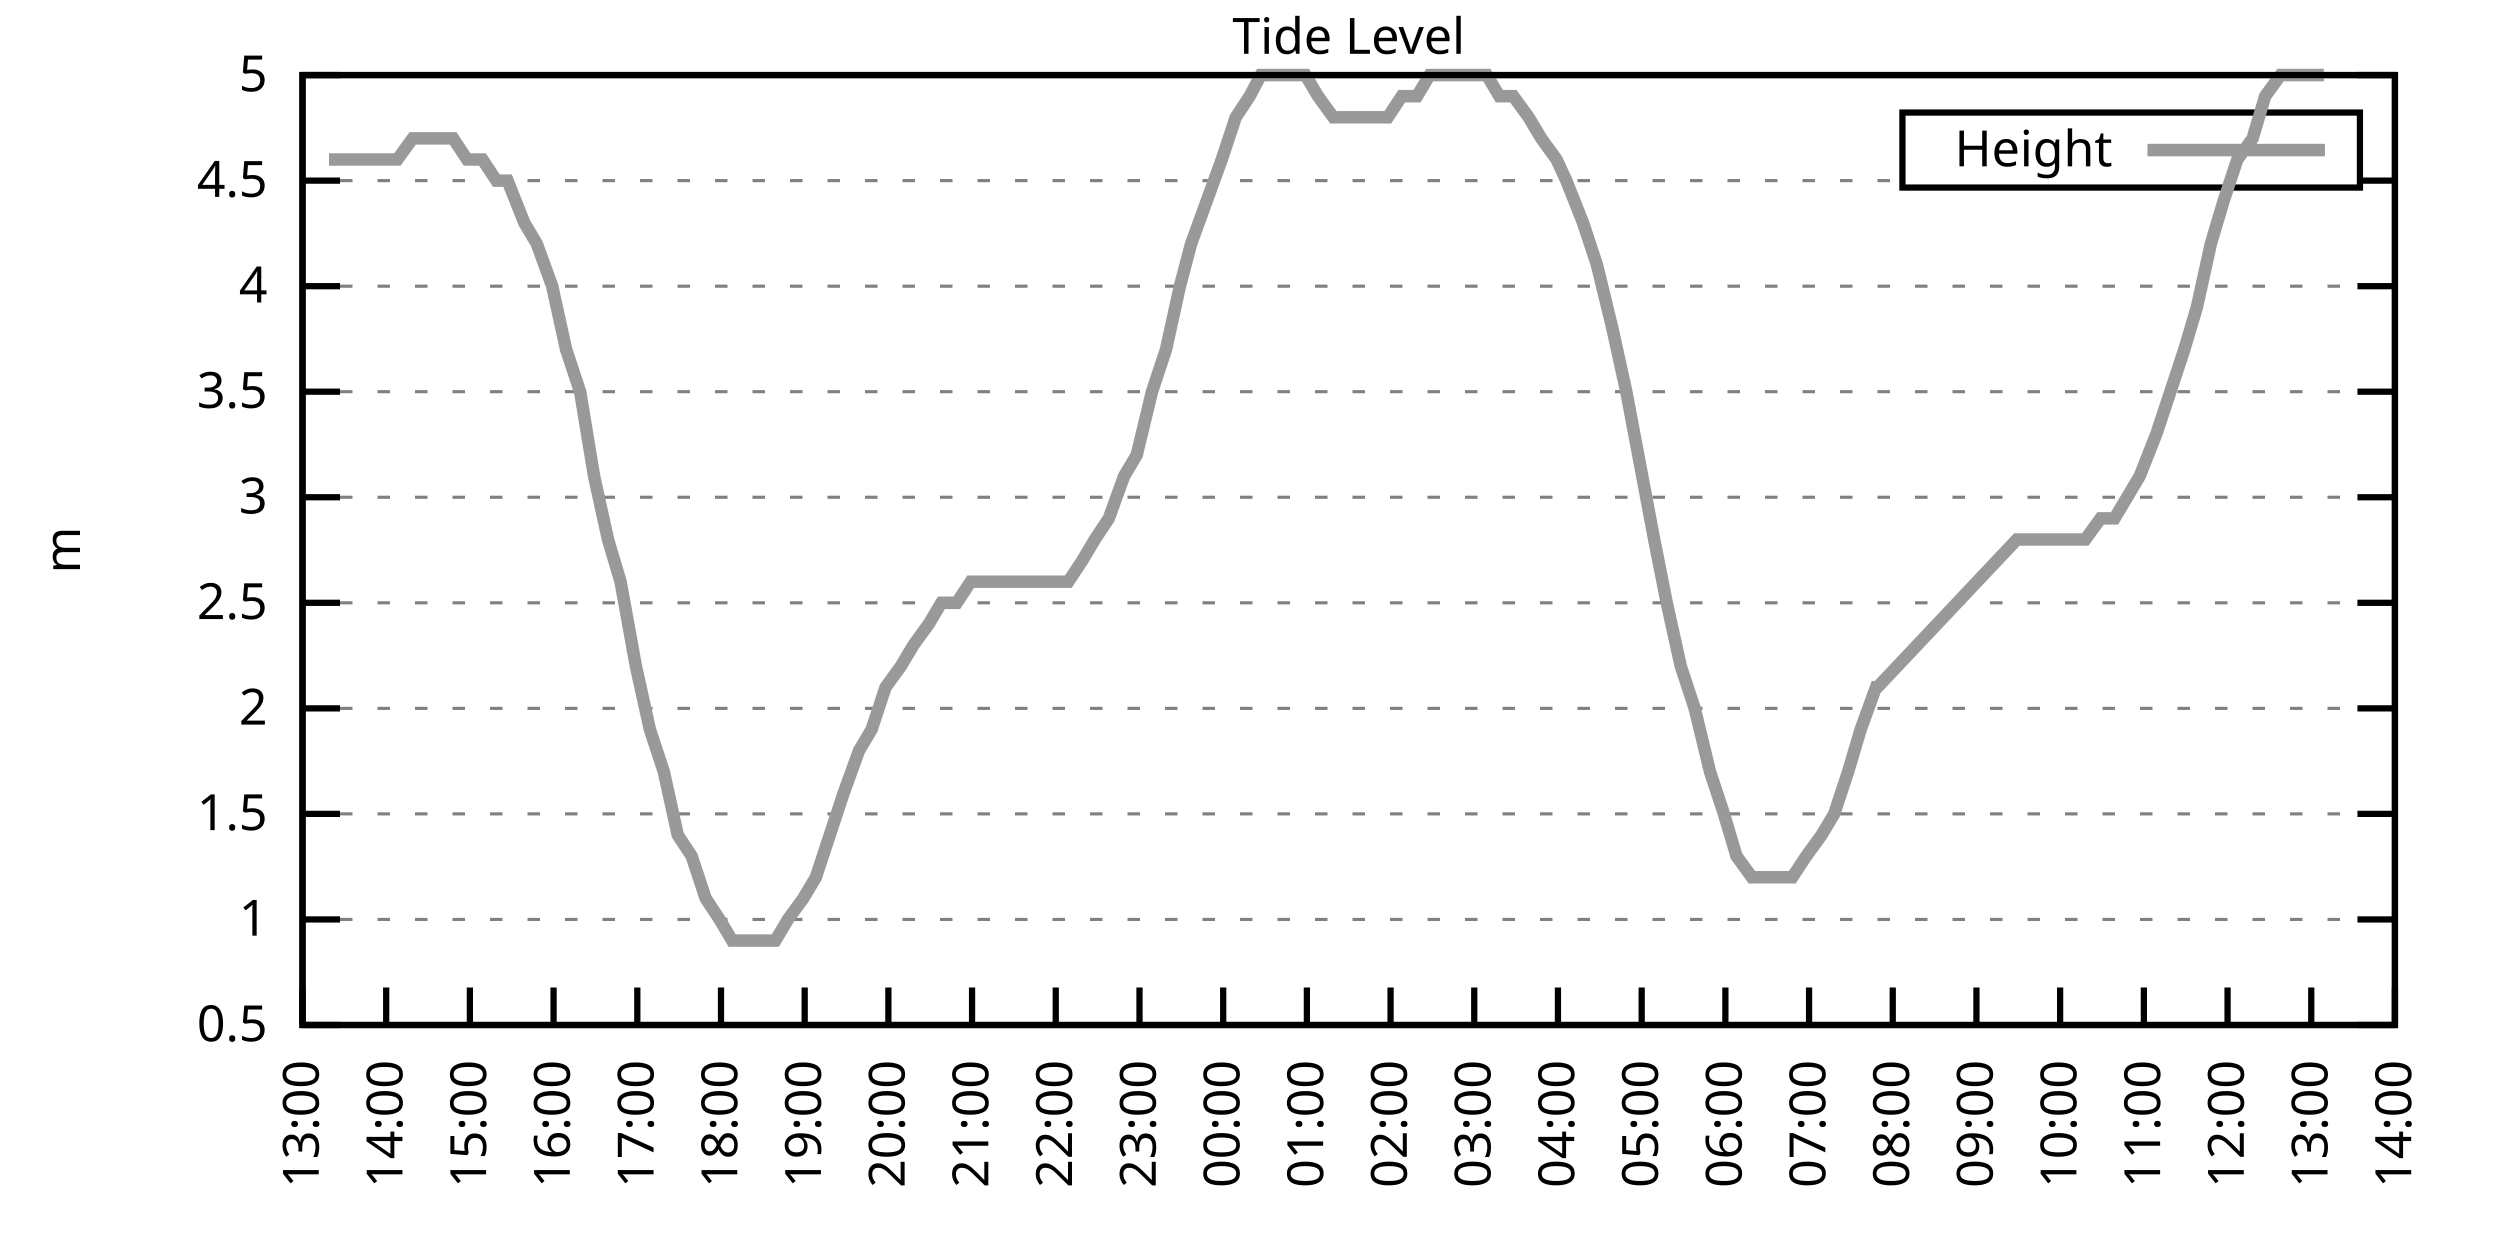
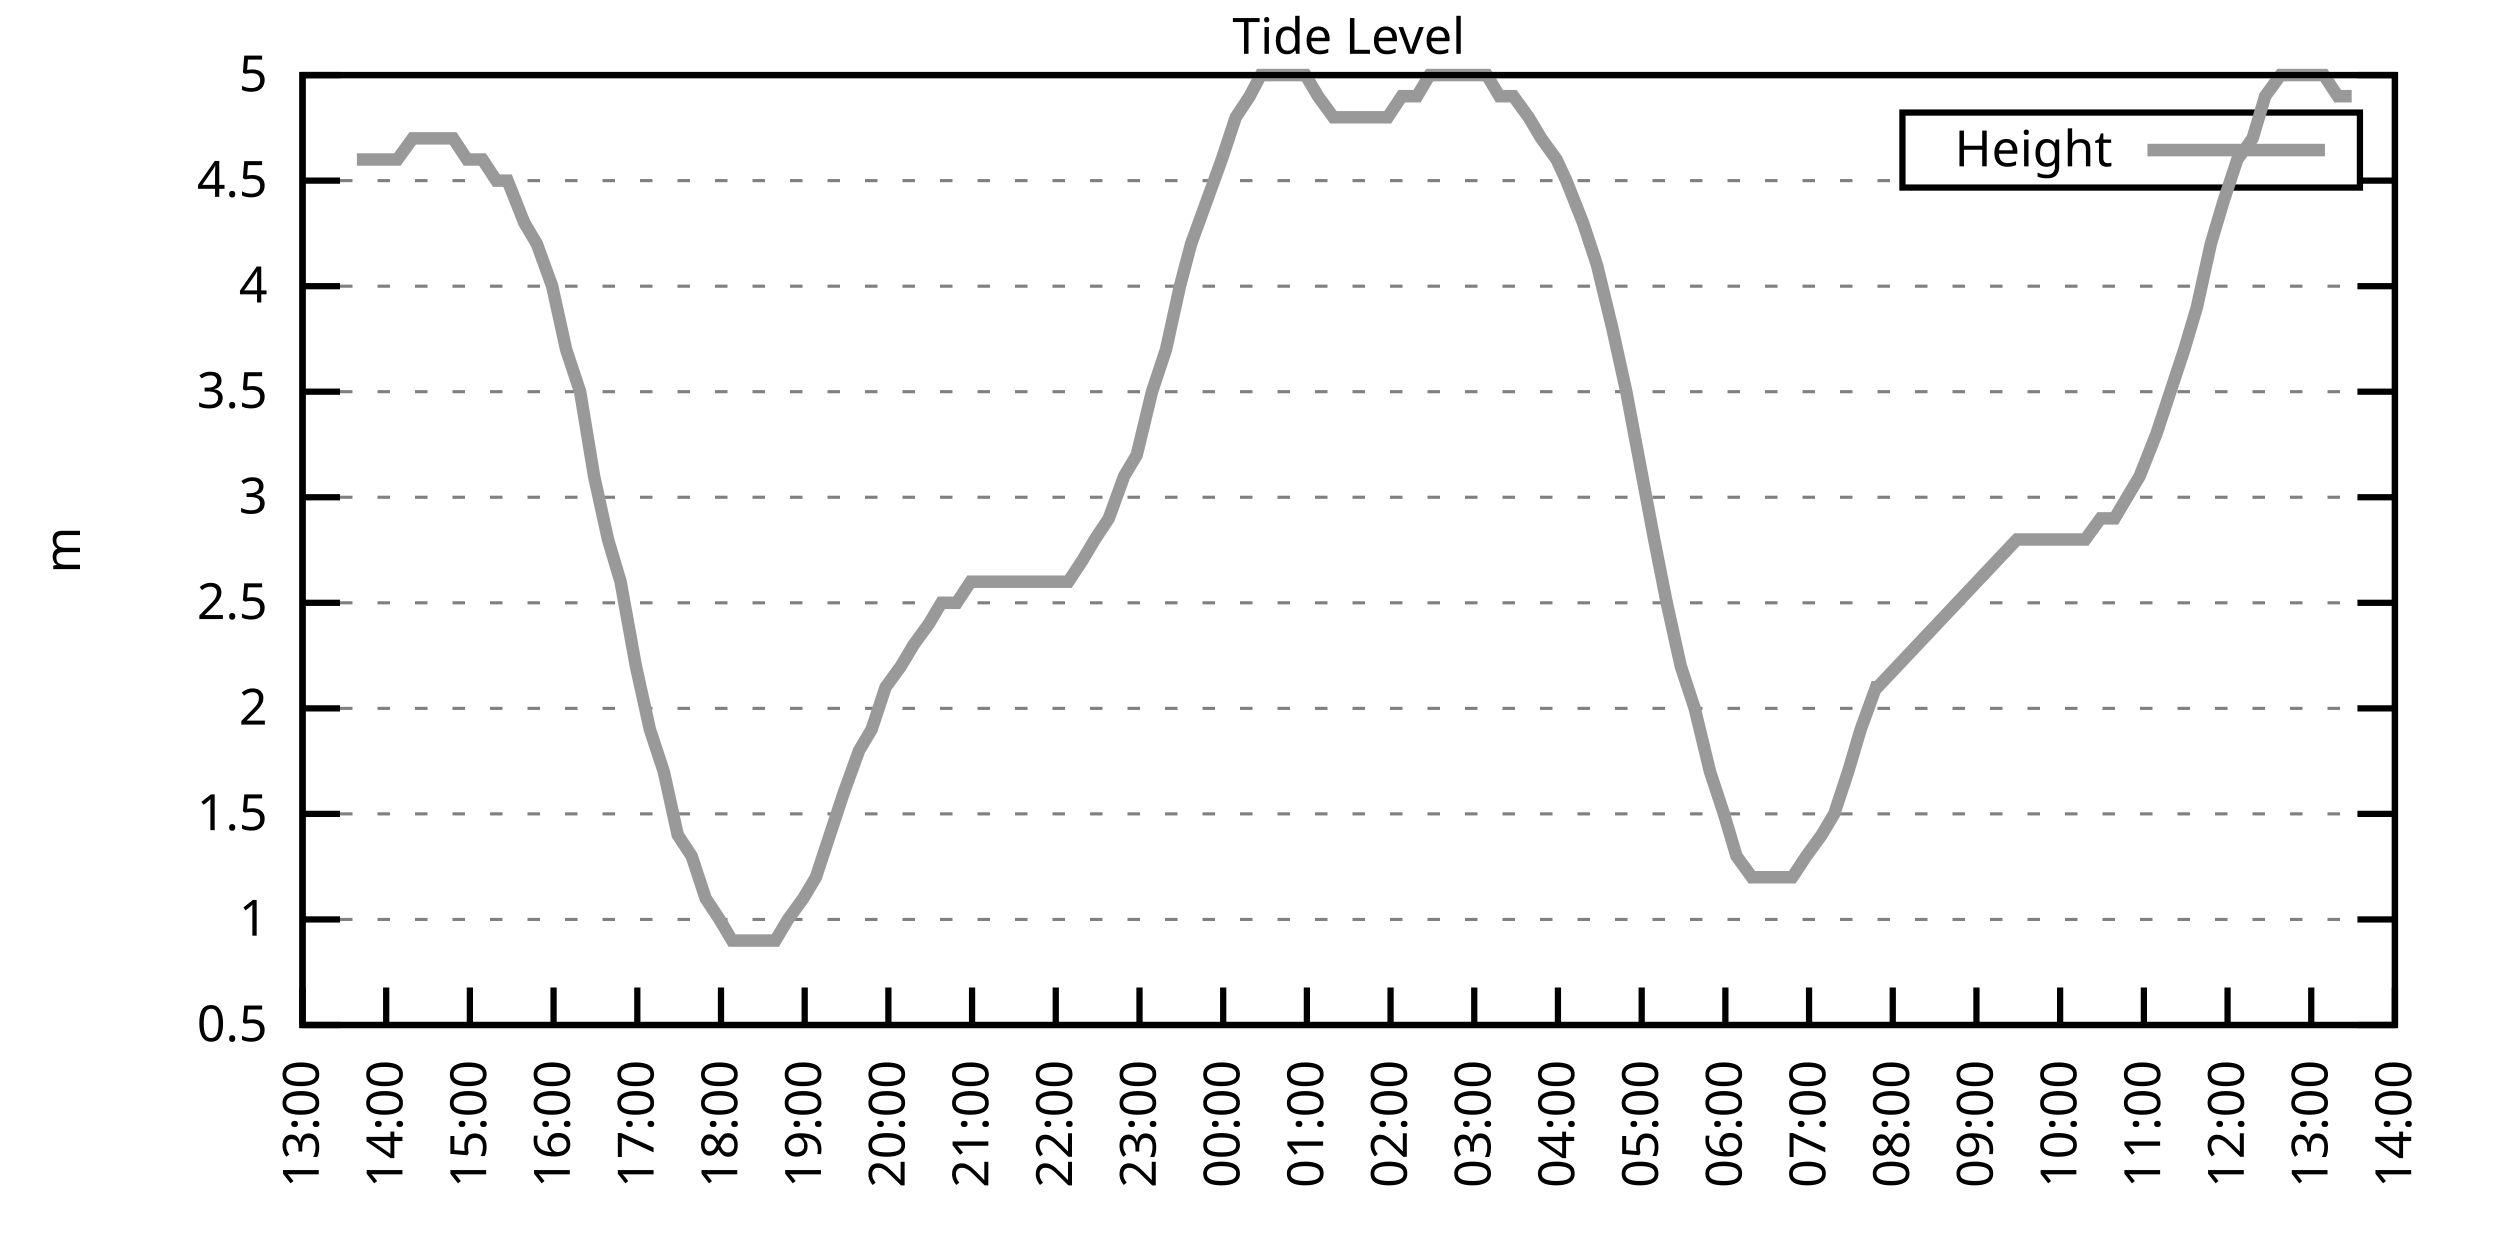
<svg xmlns="http://www.w3.org/2000/svg" xmlns:xlink="http://www.w3.org/1999/xlink" width="400" height="200" viewBox="0 0 400 200">
  <g id="gnuplot_canvas">
    <rect x="0" y="0" width="400" height="200" fill="none" />
    <defs>
      <circle id="gpDot" r="0.5" stroke-width="0.5" stroke="currentColor" />
      <path id="gpPt0" stroke-width="0.333" stroke="currentColor" d="M-1,0 h2 M0,-1 v2" />
      <path id="gpPt1" stroke-width="0.333" stroke="currentColor" d="M-1,-1 L1,1 M1,-1 L-1,1" />
      <path id="gpPt2" stroke-width="0.333" stroke="currentColor" d="M-1,0 L1,0 M0,-1 L0,1 M-1,-1 L1,1 M-1,1 L1,-1" />
      <rect id="gpPt3" stroke-width="0.333" stroke="currentColor" x="-1" y="-1" width="2" height="2" />
      <rect id="gpPt4" stroke-width="0.333" stroke="currentColor" fill="currentColor" x="-1" y="-1" width="2" height="2" />
      <circle id="gpPt5" stroke-width="0.333" stroke="currentColor" cx="0" cy="0" r="1" />
      <use xlink:href="#gpPt5" id="gpPt6" fill="currentColor" stroke="none" />
      <path id="gpPt7" stroke-width="0.333" stroke="currentColor" d="M0,-1.33 L-1.33,0.67 L1.33,0.67 z" />
      <use xlink:href="#gpPt7" id="gpPt8" fill="currentColor" stroke="none" />
      <use xlink:href="#gpPt7" id="gpPt9" stroke="currentColor" transform="rotate(180)" />
      <use xlink:href="#gpPt9" id="gpPt10" fill="currentColor" stroke="none" />
      <use xlink:href="#gpPt3" id="gpPt11" stroke="currentColor" transform="rotate(45)" />
      <use xlink:href="#gpPt11" id="gpPt12" fill="currentColor" stroke="none" />
      <path id="gpPt13" stroke-width="0.333" stroke="currentColor" d="M0,1.330 L1.265,0.411 L0.782,-1.067 L-0.782,-1.076 L-1.265,0.411 z" />
      <use xlink:href="#gpPt13" id="gpPt14" fill="currentColor" stroke="none" />
      <filter id="textbox" filterUnits="objectBoundingBox" x="0" y="0" height="1" width="1">
        <feFlood flood-color="white" flood-opacity="1" result="bgnd" />
        <feComposite in="SourceGraphic" in2="bgnd" operator="atop" />
      </filter>
      <filter id="greybox" filterUnits="objectBoundingBox" x="0" y="0" height="1" width="1">
        <feFlood flood-color="lightgrey" flood-opacity="1" result="grey" />
        <feComposite in="SourceGraphic" in2="grey" operator="atop" />
      </filter>
    </defs>
    <g fill="none" color="white" stroke="currentColor" stroke-width="1.00" stroke-linecap="butt" stroke-linejoin="miter">
</g>
    <g fill="none" color="black" stroke="currentColor" stroke-width="1.00" stroke-linecap="butt" stroke-linejoin="miter">
      <g stroke="none" shape-rendering="crispEdges">
        <polygon fill="rgb(255, 255, 255)" points="48.40,164.00 383.18,164.00 383.18,12.02 48.40,12.02 " />
      </g>
    </g>
    <g fill="none" color="black" stroke="currentColor" stroke-width="1.00" stroke-linecap="butt" stroke-linejoin="miter">
</g>
    <g fill="none" color="black" stroke="black" stroke-width="0.50" stroke-linecap="butt" stroke-linejoin="miter">
</g>
    <g fill="none" color="gray" stroke="currentColor" stroke-width="0.50" stroke-linecap="butt" stroke-linejoin="miter">
      <path stroke="gray" stroke-dasharray="2,4" class="gridline" d="M48.40,164.00 L383.19,164.00  " />
    </g>
    <g fill="none" color="gray" stroke="gray" stroke-width="1.00" stroke-linecap="butt" stroke-linejoin="miter">
</g>
    <g fill="none" color="black" stroke="currentColor" stroke-width="1.00" stroke-linecap="butt" stroke-linejoin="miter">
      <path stroke="black" d="M48.40,164.00 L54.40,164.00 M383.19,164.00 L377.19,164.00  " />
      <g transform="translate(42.80,166.60)" stroke="none" fill="black" font-family="Sans" font-size="8.00" text-anchor="end">
        <text>
          <tspan font-family="Sans"> 0.5</tspan>
        </text>
      </g>
    </g>
    <g fill="none" color="black" stroke="currentColor" stroke-width="1.00" stroke-linecap="butt" stroke-linejoin="miter">
</g>
    <g fill="none" color="black" stroke="black" stroke-width="0.50" stroke-linecap="butt" stroke-linejoin="miter">
</g>
    <g fill="none" color="gray" stroke="currentColor" stroke-width="0.50" stroke-linecap="butt" stroke-linejoin="miter">
      <path stroke="gray" stroke-dasharray="2,4" class="gridline" d="M48.40,147.11 L383.19,147.11  " />
    </g>
    <g fill="none" color="gray" stroke="gray" stroke-width="1.00" stroke-linecap="butt" stroke-linejoin="miter">
</g>
    <g fill="none" color="black" stroke="currentColor" stroke-width="1.00" stroke-linecap="butt" stroke-linejoin="miter">
      <path stroke="black" d="M48.40,147.11 L54.40,147.11 M383.19,147.11 L377.19,147.11  " />
      <g transform="translate(42.80,149.71)" stroke="none" fill="black" font-family="Sans" font-size="8.00" text-anchor="end">
        <text>
          <tspan font-family="Sans"> 1</tspan>
        </text>
      </g>
    </g>
    <g fill="none" color="black" stroke="currentColor" stroke-width="1.00" stroke-linecap="butt" stroke-linejoin="miter">
</g>
    <g fill="none" color="black" stroke="black" stroke-width="0.50" stroke-linecap="butt" stroke-linejoin="miter">
</g>
    <g fill="none" color="gray" stroke="currentColor" stroke-width="0.50" stroke-linecap="butt" stroke-linejoin="miter">
      <path stroke="gray" stroke-dasharray="2,4" class="gridline" d="M48.40,130.22 L383.19,130.22  " />
    </g>
    <g fill="none" color="gray" stroke="gray" stroke-width="1.00" stroke-linecap="butt" stroke-linejoin="miter">
</g>
    <g fill="none" color="black" stroke="currentColor" stroke-width="1.00" stroke-linecap="butt" stroke-linejoin="miter">
      <path stroke="black" d="M48.40,130.22 L54.40,130.22 M383.19,130.22 L377.19,130.22  " />
      <g transform="translate(42.80,132.82)" stroke="none" fill="black" font-family="Sans" font-size="8.00" text-anchor="end">
        <text>
          <tspan font-family="Sans"> 1.5</tspan>
        </text>
      </g>
    </g>
    <g fill="none" color="black" stroke="currentColor" stroke-width="1.00" stroke-linecap="butt" stroke-linejoin="miter">
</g>
    <g fill="none" color="black" stroke="black" stroke-width="0.50" stroke-linecap="butt" stroke-linejoin="miter">
</g>
    <g fill="none" color="gray" stroke="currentColor" stroke-width="0.50" stroke-linecap="butt" stroke-linejoin="miter">
      <path stroke="gray" stroke-dasharray="2,4" class="gridline" d="M48.40,113.34 L383.19,113.34  " />
    </g>
    <g fill="none" color="gray" stroke="gray" stroke-width="1.00" stroke-linecap="butt" stroke-linejoin="miter">
</g>
    <g fill="none" color="black" stroke="currentColor" stroke-width="1.00" stroke-linecap="butt" stroke-linejoin="miter">
      <path stroke="black" d="M48.40,113.34 L54.40,113.34 M383.19,113.34 L377.19,113.34  " />
      <g transform="translate(42.80,115.94)" stroke="none" fill="black" font-family="Sans" font-size="8.00" text-anchor="end">
        <text>
          <tspan font-family="Sans"> 2</tspan>
        </text>
      </g>
    </g>
    <g fill="none" color="black" stroke="currentColor" stroke-width="1.00" stroke-linecap="butt" stroke-linejoin="miter">
</g>
    <g fill="none" color="black" stroke="black" stroke-width="0.50" stroke-linecap="butt" stroke-linejoin="miter">
</g>
    <g fill="none" color="gray" stroke="currentColor" stroke-width="0.50" stroke-linecap="butt" stroke-linejoin="miter">
      <path stroke="gray" stroke-dasharray="2,4" class="gridline" d="M48.40,96.45 L383.19,96.45  " />
    </g>
    <g fill="none" color="gray" stroke="gray" stroke-width="1.00" stroke-linecap="butt" stroke-linejoin="miter">
</g>
    <g fill="none" color="black" stroke="currentColor" stroke-width="1.00" stroke-linecap="butt" stroke-linejoin="miter">
      <path stroke="black" d="M48.40,96.45 L54.40,96.45 M383.19,96.45 L377.19,96.45  " />
      <g transform="translate(42.80,99.05)" stroke="none" fill="black" font-family="Sans" font-size="8.00" text-anchor="end">
        <text>
          <tspan font-family="Sans"> 2.5</tspan>
        </text>
      </g>
    </g>
    <g fill="none" color="black" stroke="currentColor" stroke-width="1.00" stroke-linecap="butt" stroke-linejoin="miter">
</g>
    <g fill="none" color="black" stroke="black" stroke-width="0.50" stroke-linecap="butt" stroke-linejoin="miter">
</g>
    <g fill="none" color="gray" stroke="currentColor" stroke-width="0.50" stroke-linecap="butt" stroke-linejoin="miter">
      <path stroke="gray" stroke-dasharray="2,4" class="gridline" d="M48.40,79.56 L383.19,79.56  " />
    </g>
    <g fill="none" color="gray" stroke="gray" stroke-width="1.00" stroke-linecap="butt" stroke-linejoin="miter">
</g>
    <g fill="none" color="black" stroke="currentColor" stroke-width="1.00" stroke-linecap="butt" stroke-linejoin="miter">
      <path stroke="black" d="M48.40,79.56 L54.40,79.56 M383.19,79.56 L377.19,79.56  " />
      <g transform="translate(42.80,82.16)" stroke="none" fill="black" font-family="Sans" font-size="8.00" text-anchor="end">
        <text>
          <tspan font-family="Sans"> 3</tspan>
        </text>
      </g>
    </g>
    <g fill="none" color="black" stroke="currentColor" stroke-width="1.00" stroke-linecap="butt" stroke-linejoin="miter">
</g>
    <g fill="none" color="black" stroke="black" stroke-width="0.50" stroke-linecap="butt" stroke-linejoin="miter">
</g>
    <g fill="none" color="gray" stroke="currentColor" stroke-width="0.50" stroke-linecap="butt" stroke-linejoin="miter">
      <path stroke="gray" stroke-dasharray="2,4" class="gridline" d="M48.40,62.67 L383.19,62.67  " />
    </g>
    <g fill="none" color="gray" stroke="gray" stroke-width="1.00" stroke-linecap="butt" stroke-linejoin="miter">
</g>
    <g fill="none" color="black" stroke="currentColor" stroke-width="1.00" stroke-linecap="butt" stroke-linejoin="miter">
      <path stroke="black" d="M48.40,62.67 L54.40,62.67 M383.19,62.67 L377.19,62.67  " />
      <g transform="translate(42.80,65.27)" stroke="none" fill="black" font-family="Sans" font-size="8.00" text-anchor="end">
        <text>
          <tspan font-family="Sans"> 3.5</tspan>
        </text>
      </g>
    </g>
    <g fill="none" color="black" stroke="currentColor" stroke-width="1.00" stroke-linecap="butt" stroke-linejoin="miter">
</g>
    <g fill="none" color="black" stroke="black" stroke-width="0.50" stroke-linecap="butt" stroke-linejoin="miter">
</g>
    <g fill="none" color="gray" stroke="currentColor" stroke-width="0.50" stroke-linecap="butt" stroke-linejoin="miter">
      <path stroke="gray" stroke-dasharray="2,4" class="gridline" d="M48.40,45.79 L383.19,45.79  " />
    </g>
    <g fill="none" color="gray" stroke="gray" stroke-width="1.00" stroke-linecap="butt" stroke-linejoin="miter">
</g>
    <g fill="none" color="black" stroke="currentColor" stroke-width="1.00" stroke-linecap="butt" stroke-linejoin="miter">
      <path stroke="black" d="M48.40,45.79 L54.40,45.79 M383.19,45.79 L377.19,45.79  " />
      <g transform="translate(42.80,48.39)" stroke="none" fill="black" font-family="Sans" font-size="8.00" text-anchor="end">
        <text>
          <tspan font-family="Sans"> 4</tspan>
        </text>
      </g>
    </g>
    <g fill="none" color="black" stroke="currentColor" stroke-width="1.00" stroke-linecap="butt" stroke-linejoin="miter">
</g>
    <g fill="none" color="black" stroke="black" stroke-width="0.50" stroke-linecap="butt" stroke-linejoin="miter">
</g>
    <g fill="none" color="gray" stroke="currentColor" stroke-width="0.50" stroke-linecap="butt" stroke-linejoin="miter">
      <path stroke="gray" stroke-dasharray="2,4" class="gridline" d="M48.40,28.90 L304.39,28.90 M377.59,28.90 L383.19,28.90  " />
    </g>
    <g fill="none" color="gray" stroke="gray" stroke-width="1.00" stroke-linecap="butt" stroke-linejoin="miter">
</g>
    <g fill="none" color="black" stroke="currentColor" stroke-width="1.00" stroke-linecap="butt" stroke-linejoin="miter">
      <path stroke="black" d="M48.40,28.90 L54.40,28.90 M383.19,28.90 L377.19,28.90  " />
      <g transform="translate(42.80,31.50)" stroke="none" fill="black" font-family="Sans" font-size="8.00" text-anchor="end">
        <text>
          <tspan font-family="Sans"> 4.5</tspan>
        </text>
      </g>
    </g>
    <g fill="none" color="black" stroke="currentColor" stroke-width="1.00" stroke-linecap="butt" stroke-linejoin="miter">
</g>
    <g fill="none" color="black" stroke="black" stroke-width="0.50" stroke-linecap="butt" stroke-linejoin="miter">
</g>
    <g fill="none" color="gray" stroke="currentColor" stroke-width="0.50" stroke-linecap="butt" stroke-linejoin="miter">
      <path stroke="gray" stroke-dasharray="2,4" class="gridline" d="M48.40,12.01 L383.19,12.01  " />
    </g>
    <g fill="none" color="gray" stroke="gray" stroke-width="1.00" stroke-linecap="butt" stroke-linejoin="miter">
</g>
    <g fill="none" color="black" stroke="currentColor" stroke-width="1.00" stroke-linecap="butt" stroke-linejoin="miter">
      <path stroke="black" d="M48.40,12.01 L54.40,12.01 M383.19,12.01 L377.19,12.01  " />
      <g transform="translate(42.80,14.61)" stroke="none" fill="black" font-family="Sans" font-size="8.00" text-anchor="end">
        <text>
          <tspan font-family="Sans"> 5</tspan>
        </text>
      </g>
    </g>
    <g fill="none" color="black" stroke="currentColor" stroke-width="1.00" stroke-linecap="butt" stroke-linejoin="miter">
      <path stroke="black" d="M48.40,164.00 L48.40,158.00  " />
      <g transform="translate(51.00,169.60) rotate(270.00)" stroke="none" fill="black" font-family="Sans" font-size="8.00" text-anchor="end">
        <text>
          <tspan font-family="Sans">13:00</tspan>
        </text>
      </g>
    </g>
    <g fill="none" color="black" stroke="currentColor" stroke-width="1.00" stroke-linecap="butt" stroke-linejoin="miter">
      <path stroke="black" d="M61.79,164.00 L61.79,158.00  " />
      <g transform="translate(64.39,169.60) rotate(270.00)" stroke="none" fill="black" font-family="Sans" font-size="8.00" text-anchor="end">
        <text>
          <tspan font-family="Sans">14:00</tspan>
        </text>
      </g>
    </g>
    <g fill="none" color="black" stroke="currentColor" stroke-width="1.00" stroke-linecap="butt" stroke-linejoin="miter">
      <path stroke="black" d="M75.18,164.00 L75.18,158.00  " />
      <g transform="translate(77.78,169.60) rotate(270.00)" stroke="none" fill="black" font-family="Sans" font-size="8.00" text-anchor="end">
        <text>
          <tspan font-family="Sans">15:00</tspan>
        </text>
      </g>
    </g>
    <g fill="none" color="black" stroke="currentColor" stroke-width="1.00" stroke-linecap="butt" stroke-linejoin="miter">
      <path stroke="black" d="M88.57,164.00 L88.57,158.00  " />
      <g transform="translate(91.17,169.60) rotate(270.00)" stroke="none" fill="black" font-family="Sans" font-size="8.00" text-anchor="end">
        <text>
          <tspan font-family="Sans">16:00</tspan>
        </text>
      </g>
    </g>
    <g fill="none" color="black" stroke="currentColor" stroke-width="1.00" stroke-linecap="butt" stroke-linejoin="miter">
      <path stroke="black" d="M101.97,164.00 L101.97,158.00  " />
      <g transform="translate(104.57,169.60) rotate(270.00)" stroke="none" fill="black" font-family="Sans" font-size="8.00" text-anchor="end">
        <text>
          <tspan font-family="Sans">17:00</tspan>
        </text>
      </g>
    </g>
    <g fill="none" color="black" stroke="currentColor" stroke-width="1.00" stroke-linecap="butt" stroke-linejoin="miter">
      <path stroke="black" d="M115.36,164.00 L115.36,158.00  " />
      <g transform="translate(117.96,169.60) rotate(270.00)" stroke="none" fill="black" font-family="Sans" font-size="8.00" text-anchor="end">
        <text>
          <tspan font-family="Sans">18:00</tspan>
        </text>
      </g>
    </g>
    <g fill="none" color="black" stroke="currentColor" stroke-width="1.00" stroke-linecap="butt" stroke-linejoin="miter">
      <path stroke="black" d="M128.75,164.00 L128.75,158.00  " />
      <g transform="translate(131.35,169.60) rotate(270.00)" stroke="none" fill="black" font-family="Sans" font-size="8.00" text-anchor="end">
        <text>
          <tspan font-family="Sans">19:00</tspan>
        </text>
      </g>
    </g>
    <g fill="none" color="black" stroke="currentColor" stroke-width="1.00" stroke-linecap="butt" stroke-linejoin="miter">
      <path stroke="black" d="M142.14,164.00 L142.14,158.00  " />
      <g transform="translate(144.74,169.60) rotate(270.00)" stroke="none" fill="black" font-family="Sans" font-size="8.00" text-anchor="end">
        <text>
          <tspan font-family="Sans">20:00</tspan>
        </text>
      </g>
    </g>
    <g fill="none" color="black" stroke="currentColor" stroke-width="1.00" stroke-linecap="butt" stroke-linejoin="miter">
      <path stroke="black" d="M155.53,164.00 L155.53,158.00  " />
      <g transform="translate(158.13,169.60) rotate(270.00)" stroke="none" fill="black" font-family="Sans" font-size="8.00" text-anchor="end">
        <text>
          <tspan font-family="Sans">21:00</tspan>
        </text>
      </g>
    </g>
    <g fill="none" color="black" stroke="currentColor" stroke-width="1.00" stroke-linecap="butt" stroke-linejoin="miter">
      <path stroke="black" d="M168.92,164.00 L168.92,158.00  " />
      <g transform="translate(171.52,169.60) rotate(270.00)" stroke="none" fill="black" font-family="Sans" font-size="8.00" text-anchor="end">
        <text>
          <tspan font-family="Sans">22:00</tspan>
        </text>
      </g>
    </g>
    <g fill="none" color="black" stroke="currentColor" stroke-width="1.00" stroke-linecap="butt" stroke-linejoin="miter">
      <path stroke="black" d="M182.32,164.00 L182.32,158.00  " />
      <g transform="translate(184.92,169.60) rotate(270.00)" stroke="none" fill="black" font-family="Sans" font-size="8.00" text-anchor="end">
        <text>
          <tspan font-family="Sans">23:00</tspan>
        </text>
      </g>
    </g>
    <g fill="none" color="black" stroke="currentColor" stroke-width="1.00" stroke-linecap="butt" stroke-linejoin="miter">
      <path stroke="black" d="M195.71,164.00 L195.71,158.00  " />
      <g transform="translate(198.31,169.60) rotate(270.00)" stroke="none" fill="black" font-family="Sans" font-size="8.00" text-anchor="end">
        <text>
          <tspan font-family="Sans">00:00</tspan>
        </text>
      </g>
    </g>
    <g fill="none" color="black" stroke="currentColor" stroke-width="1.00" stroke-linecap="butt" stroke-linejoin="miter">
      <path stroke="black" d="M209.10,164.00 L209.10,158.00  " />
      <g transform="translate(211.70,169.60) rotate(270.00)" stroke="none" fill="black" font-family="Sans" font-size="8.00" text-anchor="end">
        <text>
          <tspan font-family="Sans">01:00</tspan>
        </text>
      </g>
    </g>
    <g fill="none" color="black" stroke="currentColor" stroke-width="1.00" stroke-linecap="butt" stroke-linejoin="miter">
      <path stroke="black" d="M222.49,164.00 L222.49,158.00  " />
      <g transform="translate(225.09,169.60) rotate(270.00)" stroke="none" fill="black" font-family="Sans" font-size="8.00" text-anchor="end">
        <text>
          <tspan font-family="Sans">02:00</tspan>
        </text>
      </g>
    </g>
    <g fill="none" color="black" stroke="currentColor" stroke-width="1.00" stroke-linecap="butt" stroke-linejoin="miter">
      <path stroke="black" d="M235.88,164.00 L235.88,158.00  " />
      <g transform="translate(238.48,169.60) rotate(270.00)" stroke="none" fill="black" font-family="Sans" font-size="8.00" text-anchor="end">
        <text>
          <tspan font-family="Sans">03:00</tspan>
        </text>
      </g>
    </g>
    <g fill="none" color="black" stroke="currentColor" stroke-width="1.00" stroke-linecap="butt" stroke-linejoin="miter">
      <path stroke="black" d="M249.27,164.00 L249.27,158.00  " />
      <g transform="translate(251.87,169.60) rotate(270.00)" stroke="none" fill="black" font-family="Sans" font-size="8.00" text-anchor="end">
        <text>
          <tspan font-family="Sans">04:00</tspan>
        </text>
      </g>
    </g>
    <g fill="none" color="black" stroke="currentColor" stroke-width="1.00" stroke-linecap="butt" stroke-linejoin="miter">
      <path stroke="black" d="M262.67,164.00 L262.67,158.00  " />
      <g transform="translate(265.27,169.60) rotate(270.00)" stroke="none" fill="black" font-family="Sans" font-size="8.00" text-anchor="end">
        <text>
          <tspan font-family="Sans">05:00</tspan>
        </text>
      </g>
    </g>
    <g fill="none" color="black" stroke="currentColor" stroke-width="1.00" stroke-linecap="butt" stroke-linejoin="miter">
      <path stroke="black" d="M276.06,164.00 L276.06,158.00  " />
      <g transform="translate(278.66,169.60) rotate(270.00)" stroke="none" fill="black" font-family="Sans" font-size="8.00" text-anchor="end">
        <text>
          <tspan font-family="Sans">06:00</tspan>
        </text>
      </g>
    </g>
    <g fill="none" color="black" stroke="currentColor" stroke-width="1.00" stroke-linecap="butt" stroke-linejoin="miter">
      <path stroke="black" d="M289.45,164.00 L289.45,158.00  " />
      <g transform="translate(292.05,169.60) rotate(270.00)" stroke="none" fill="black" font-family="Sans" font-size="8.00" text-anchor="end">
        <text>
          <tspan font-family="Sans">07:00</tspan>
        </text>
      </g>
    </g>
    <g fill="none" color="black" stroke="currentColor" stroke-width="1.00" stroke-linecap="butt" stroke-linejoin="miter">
      <path stroke="black" d="M302.84,164.00 L302.84,158.00  " />
      <g transform="translate(305.44,169.60) rotate(270.00)" stroke="none" fill="black" font-family="Sans" font-size="8.00" text-anchor="end">
        <text>
          <tspan font-family="Sans">08:00</tspan>
        </text>
      </g>
    </g>
    <g fill="none" color="black" stroke="currentColor" stroke-width="1.00" stroke-linecap="butt" stroke-linejoin="miter">
      <path stroke="black" d="M316.23,164.00 L316.23,158.00  " />
      <g transform="translate(318.83,169.60) rotate(270.00)" stroke="none" fill="black" font-family="Sans" font-size="8.00" text-anchor="end">
        <text>
          <tspan font-family="Sans">09:00</tspan>
        </text>
      </g>
    </g>
    <g fill="none" color="black" stroke="currentColor" stroke-width="1.00" stroke-linecap="butt" stroke-linejoin="miter">
      <path stroke="black" d="M329.62,164.00 L329.62,158.00  " />
      <g transform="translate(332.22,169.60) rotate(270.00)" stroke="none" fill="black" font-family="Sans" font-size="8.00" text-anchor="end">
        <text>
          <tspan font-family="Sans">10:00</tspan>
        </text>
      </g>
    </g>
    <g fill="none" color="black" stroke="currentColor" stroke-width="1.00" stroke-linecap="butt" stroke-linejoin="miter">
      <path stroke="black" d="M343.02,164.00 L343.02,158.00  " />
      <g transform="translate(345.62,169.60) rotate(270.00)" stroke="none" fill="black" font-family="Sans" font-size="8.00" text-anchor="end">
        <text>
          <tspan font-family="Sans">11:00</tspan>
        </text>
      </g>
    </g>
    <g fill="none" color="black" stroke="currentColor" stroke-width="1.00" stroke-linecap="butt" stroke-linejoin="miter">
      <path stroke="black" d="M356.41,164.00 L356.41,158.00  " />
      <g transform="translate(359.01,169.60) rotate(270.00)" stroke="none" fill="black" font-family="Sans" font-size="8.00" text-anchor="end">
        <text>
          <tspan font-family="Sans">12:00</tspan>
        </text>
      </g>
    </g>
    <g fill="none" color="black" stroke="currentColor" stroke-width="1.00" stroke-linecap="butt" stroke-linejoin="miter">
      <path stroke="black" d="M369.80,164.00 L369.80,158.00  " />
      <g transform="translate(372.40,169.60) rotate(270.00)" stroke="none" fill="black" font-family="Sans" font-size="8.00" text-anchor="end">
        <text>
          <tspan font-family="Sans">13:00</tspan>
        </text>
      </g>
    </g>
    <g fill="none" color="black" stroke="currentColor" stroke-width="1.00" stroke-linecap="butt" stroke-linejoin="miter">
      <path stroke="black" d="M383.19,164.00 L383.19,158.00  " />
      <g transform="translate(385.79,169.60) rotate(270.00)" stroke="none" fill="black" font-family="Sans" font-size="8.00" text-anchor="end">
        <text>
          <tspan font-family="Sans">14:00</tspan>
        </text>
      </g>
    </g>
    <g fill="none" color="black" stroke="currentColor" stroke-width="1.00" stroke-linecap="butt" stroke-linejoin="miter">
</g>
    <g fill="none" color="black" stroke="currentColor" stroke-width="1.00" stroke-linecap="butt" stroke-linejoin="miter">
      <path stroke="black" d="M48.40,12.01 L48.40,164.00 L383.19,164.00 L383.19,12.01 L48.40,12.01 Z  " />
    </g>
    <g fill="none" color="black" stroke="currentColor" stroke-width="1.00" stroke-linecap="butt" stroke-linejoin="miter">
</g>
    <g fill="none" color="black" stroke="currentColor" stroke-width="1.00" stroke-linecap="butt" stroke-linejoin="miter">
      <path stroke="black" d="M304.39,30.01 L304.39,18.01 L377.59,18.01 L377.59,30.01 L304.39,30.01 Z  " />
    </g>
    <g id="Tide_level_plot_1">
      <g fill="none" color="white" stroke="black" stroke-width="2.00" stroke-linecap="butt" stroke-linejoin="miter">
</g>
      <g fill="none" color="black" stroke="currentColor" stroke-width="2.00" stroke-linecap="butt" stroke-linejoin="miter">
        <g transform="translate(337.99,26.61)" stroke="none" fill="black" font-family="Sans" font-size="8.00" text-anchor="end">
          <text>
            <tspan font-family="Sans">Height</tspan>
          </text>
        </g>
      </g>
      <g fill="none" color="black" stroke="currentColor" stroke-width="2.00" stroke-linecap="butt" stroke-linejoin="miter">
-         <path stroke="rgb(153, 153, 153)" d="M343.59,24.01 L371.99,24.01 M52.64,25.52 L54.65,25.52 L57.10,25.52 L59.11,25.52 L61.35,25.52 L63.58,25.52   L66.03,22.14 L68.04,22.14 L70.27,22.14 L72.50,22.14 L74.74,25.52 L77.19,25.52 L79.42,28.90 L81.21,28.90   L83.89,35.65 L85.90,39.03 L88.35,45.79 L90.58,55.92 L92.82,62.67 L95.05,76.18 L97.28,86.32 L99.29,93.07   L101.74,106.58 L103.98,116.71 L106.21,123.47 L108.44,133.60 L110.67,136.98 L112.90,143.73 L115.13,147.11 L117.14,150.49   L119.60,150.49 L121.61,150.49 L124.06,150.49 L126.07,147.11 L128.53,143.73 L130.54,140.36 L132.77,133.60 L135.00,126.85   L137.45,120.09 L139.46,116.71 L141.69,109.96 L144.15,106.58 L146.16,103.20 L148.61,99.83 L150.62,96.45 L153.08,96.45   L155.31,93.07 L157.54,93.07 L159.55,93.07 L161.78,93.07 L164.24,93.07 L166.47,93.07 L168.48,93.07 L170.93,93.07   L173.17,89.69 L175.17,86.32 L177.41,82.94 L179.86,76.18 L181.87,72.81 L184.32,62.67 L186.56,55.92 L188.79,45.79   L190.57,39.03 L193.03,32.28 L195.48,25.52 L197.72,18.77 L199.95,15.39 L201.73,12.01 L203.97,12.01 L206.42,12.01   L208.88,12.01 L210.88,15.39 L213.34,18.77 L215.13,18.77 L217.80,18.77 L220.04,18.77 L222.04,18.77 L224.28,15.39   L226.73,15.39 L228.74,12.01 L230.97,12.01 L233.20,12.01 L235.66,12.01 L237.89,12.01 L239.90,15.39 L242.13,15.39   L244.59,18.77 L246.60,22.14 L249.05,25.52 L250.61,28.90 L253.29,35.65 L255.52,42.41 L257.98,52.54 L260.21,62.67   L264.67,86.32 L266.68,96.45 L268.92,106.58 L271.15,113.34 L273.60,123.47 L275.83,130.22 L277.84,136.98 L280.30,140.36   L282.31,140.36 L284.54,140.36 L286.77,140.36 L289.00,136.98 L291.46,133.60 L293.47,130.22 L295.70,123.47 L297.71,116.71   L300.16,109.96 L300.39,109.96 L322.70,86.32 L324.94,86.32 L327.17,86.32 L328.95,86.32 L331.63,86.32 L333.64,86.32   L336.10,82.94 L338.33,82.94 L340.34,79.56 L342.35,76.18 L345.02,69.43 L347.26,62.67 L349.49,55.92 L351.50,49.16   L353.73,39.03 L355.74,32.28 L357.97,25.52 L360.42,22.14 L362.43,15.39 L364.89,12.01 L367.12,12.01 L369.13,12.01   L371.81,12.01  " />
+         <path stroke="rgb(153, 153, 153)" d="M343.59,24.01 L371.99,24.01 M57.10,25.52 L59.11,25.52 L61.35,25.52 L63.58,25.52 L66.03,22.14 L68.04,22.14   L70.27,22.14 L72.50,22.14 L74.74,25.52 L77.19,25.52 L79.42,28.90 L81.21,28.90 L83.89,35.65 L85.90,39.03   L88.35,45.79 L90.58,55.92 L92.82,62.67 L95.05,76.18 L97.28,86.32 L99.29,93.07 L101.74,106.58 L103.98,116.71   L106.21,123.47 L108.44,133.60 L110.67,136.98 L112.90,143.73 L115.13,147.11 L117.14,150.49 L119.60,150.49 L121.61,150.49   L124.06,150.49 L126.07,147.11 L128.53,143.73 L130.54,140.36 L132.77,133.60 L135.00,126.85 L137.45,120.09 L139.46,116.71   L141.69,109.96 L144.15,106.58 L146.16,103.20 L148.61,99.83 L150.62,96.45 L153.08,96.45 L155.31,93.07 L157.54,93.07   L159.55,93.07 L161.78,93.07 L164.24,93.07 L166.47,93.07 L168.48,93.07 L170.93,93.07 L173.17,89.69 L175.17,86.32   L177.41,82.94 L179.86,76.18 L181.87,72.81 L184.32,62.67 L186.56,55.92 L188.79,45.79 L190.57,39.03 L193.03,32.28   L195.48,25.52 L197.72,18.77 L199.95,15.39 L201.73,12.01 L203.97,12.01 L206.42,12.01 L208.88,12.01 L210.88,15.39   L213.34,18.77 L215.13,18.77 L217.80,18.77 L220.04,18.77 L222.04,18.77 L224.28,15.39 L226.73,15.39 L228.74,12.01   L230.97,12.01 L233.20,12.01 L235.66,12.01 L237.89,12.01 L239.90,15.39 L242.13,15.39 L244.59,18.77 L246.60,22.14   L249.05,25.52 L250.61,28.90 L253.29,35.65 L255.52,42.41 L257.98,52.54 L260.21,62.67 L264.67,86.32 L266.68,96.45   L268.92,106.58 L271.15,113.34 L273.60,123.47 L275.83,130.22 L277.84,136.98 L280.30,140.36 L282.31,140.36 L284.54,140.36   L286.77,140.36 L289.00,136.98 L291.46,133.60 L293.47,130.22 L295.70,123.47 L297.71,116.71 L300.16,109.96 L300.39,109.96   L322.70,86.32 L324.94,86.32 L327.17,86.32 L328.95,86.32 L331.63,86.32 L333.64,86.32 L336.10,82.94 L338.33,82.94   L340.34,79.56 L342.35,76.18 L345.02,69.43 L347.26,62.67 L349.49,55.92 L351.50,49.16 L353.73,39.03 L355.74,32.28   L357.97,25.52 L360.42,22.14 L362.43,15.39 L364.89,12.01 L367.12,12.01 L369.13,12.01 L371.81,12.01 L374.04,15.39   L376.27,15.39  " />
      </g>
    </g>
    <g fill="none" color="black" stroke="currentColor" stroke-width="2.00" stroke-linecap="butt" stroke-linejoin="miter">
</g>
    <g fill="none" color="black" stroke="black" stroke-width="1.00" stroke-linecap="butt" stroke-linejoin="miter">
</g>
    <g fill="none" color="black" stroke="currentColor" stroke-width="1.00" stroke-linecap="butt" stroke-linejoin="miter">
      <path stroke="black" d="M48.40,12.01 L48.40,164.00 L383.19,164.00 L383.19,12.01 L48.40,12.01 Z  " />
      <g transform="translate(12.80,88.01) rotate(270.00)" stroke="none" fill="black" font-family="Sans" font-size="8.00" text-anchor="middle">
        <text>
          <tspan font-family="Sans">m</tspan>
        </text>
      </g>
    </g>
    <g fill="none" color="black" stroke="currentColor" stroke-width="1.00" stroke-linecap="butt" stroke-linejoin="miter">
</g>
    <g fill="none" color="black" stroke="currentColor" stroke-width="1.00" stroke-linecap="butt" stroke-linejoin="miter">
      <g transform="translate(215.79,8.61)" stroke="none" fill="black" font-family="Sans" font-size="8.00" text-anchor="middle">
        <text>
          <tspan font-family="Sans">Tide Level</tspan>
        </text>
      </g>
    </g>
    <g fill="none" color="black" stroke="currentColor" stroke-width="1.00" stroke-linecap="butt" stroke-linejoin="miter">
</g>
  </g>
</svg>
